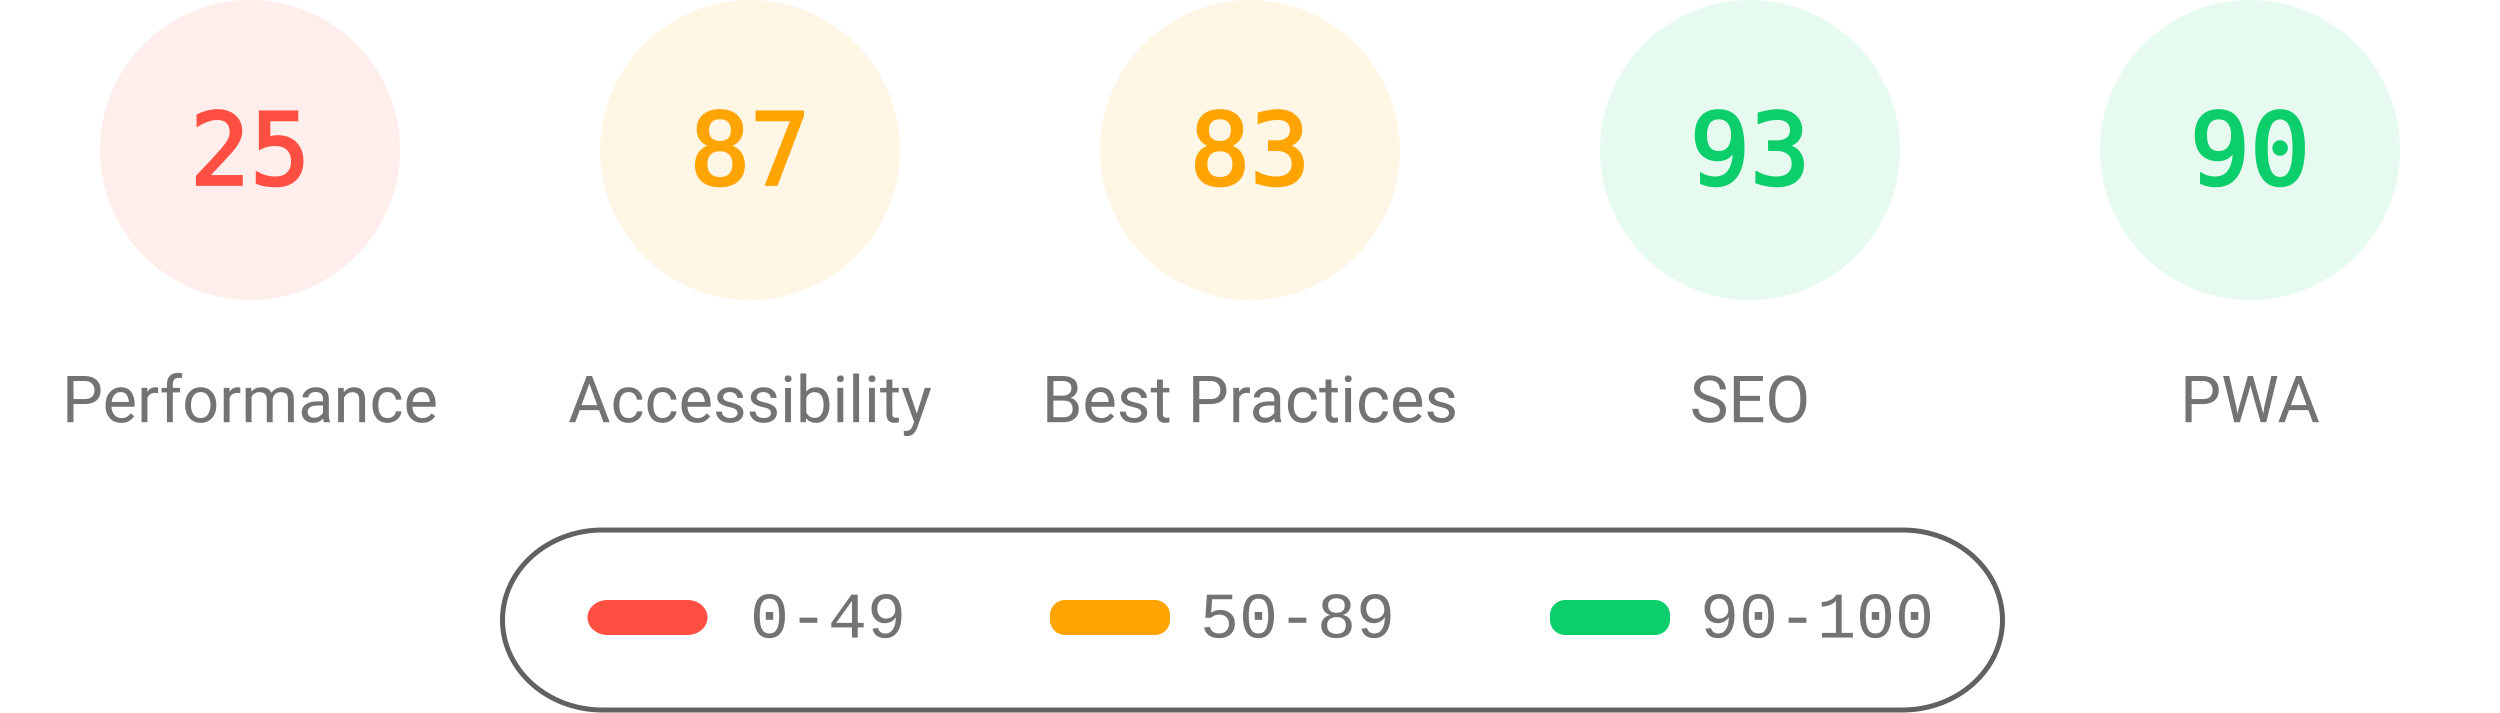
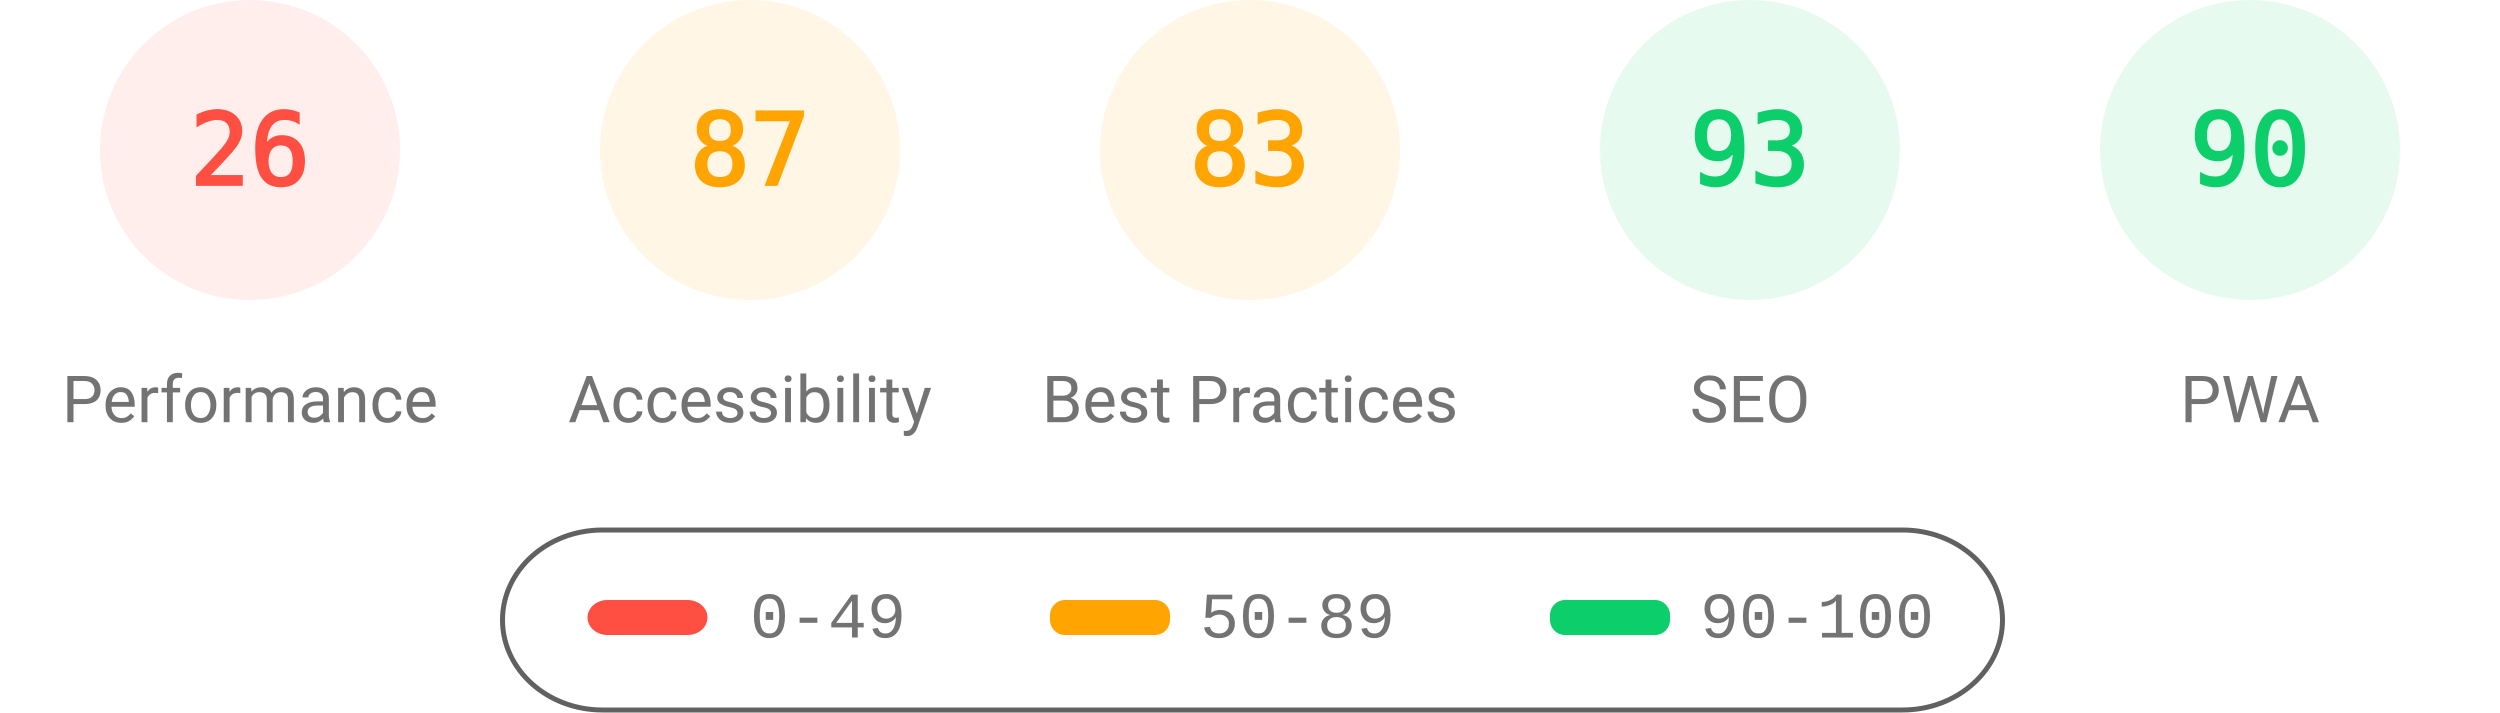
<svg xmlns="http://www.w3.org/2000/svg" fill="none" width="1000" height="285">
  <style>.gauge-base{opacity:.1}.gauge-arc{fill:none;animation-delay:250ms;stroke-linecap:round;transform:rotate(-90deg);transform-origin:100px 60px;animation:load-gauge 1s ease forwards}.guage-text{font-size:40px;font-family:monospace;text-align:center}.guage-red{color:#ff4e42;fill:#ff4e42;stroke:#ff4e42}.guage-orange{color:#ffa400;fill:#ffa400;stroke:#ffa400}.guage-green{color:#0cce6b;fill:#0cce6b;stroke:#0cce6b}.guage-undefined{color:#5c5c5c;fill:#5c5c5c;stroke:#5c5c5c}.guage-title{color:#737373;fill:#737373;stroke:none;font-size:26px;line-height:26px;font-family:Roboto,Halvetica,Arial,sans-serif}@keyframes load-gauge{from{stroke-dasharray:0 352.858}}</style>
  <svg class="guage-div guage-perf guage-red" viewBox="0 0 200 200" width="200" height="200">
    <circle class="gauge-base" r="56" cx="100" cy="60" stroke-width="8" />
-     <circle class="gauge-arc guage-arc-1" r="56" cx="100" cy="60" stroke-width="8" style="stroke-dasharray:87.965,351.858" />
-     <text class="guage-text" x="100" y="60" alignment-baseline="central" dominant-baseline="central" text-anchor="middle">25</text>
+     <circle class="gauge-arc guage-arc-1" r="56" cx="100" cy="60" stroke-width="8" style="stroke-dasharray:91.483,351.858" />
+     <text class="guage-text" x="100" y="60" alignment-baseline="central" dominant-baseline="central" text-anchor="middle">26</text>
    <text class="guage-title" x="100" y="160" alignment-baseline="central" dominant-baseline="central" text-anchor="middle">Performance</text>
  </svg>
  <svg class="guage-div guage-acc guage-orange" viewBox="0 0 200 200" width="200" height="200" x="200">
    <circle class="gauge-base" r="56" cx="100" cy="60" stroke-width="8" />
    <circle class="gauge-arc guage-arc-2" r="56" cx="100" cy="60" stroke-width="8" style="stroke-dasharray:306.116,351.858" />
    <text class="guage-text" x="100" y="60" alignment-baseline="central" dominant-baseline="central" text-anchor="middle">87</text>
    <text class="guage-title" x="100" y="160" alignment-baseline="central" dominant-baseline="central" text-anchor="middle">Accessibility</text>
  </svg>
  <svg class="guage-div guage-best guage-orange" viewBox="0 0 200 200" width="200" height="200" x="400">
    <circle class="gauge-base" r="56" cx="100" cy="60" stroke-width="8" />
    <circle class="gauge-arc guage-arc-3" r="56" cx="100" cy="60" stroke-width="8" style="stroke-dasharray:292.042,351.858" />
    <text class="guage-text" x="100" y="60" alignment-baseline="central" dominant-baseline="central" text-anchor="middle">83</text>
    <text class="guage-title" x="100" y="160" alignment-baseline="central" dominant-baseline="central" text-anchor="middle">Best Practices</text>
  </svg>
  <svg class="guage-div guage-seo guage-green" viewBox="0 0 200 200" width="200" height="200" x="600">
    <circle class="gauge-base" r="56" cx="100" cy="60" stroke-width="8" />
    <circle class="gauge-arc guage-arc-4" r="56" cx="100" cy="60" stroke-width="8" style="stroke-dasharray:327.228,351.858" />
    <text class="guage-text" x="100" y="60" alignment-baseline="central" dominant-baseline="central" text-anchor="middle">93</text>
    <text class="guage-title" x="100" y="160" alignment-baseline="central" dominant-baseline="central" text-anchor="middle">SEO</text>
  </svg>
  <svg class="guage-div guage-pwa guage-green" viewBox="0 0 200 200" width="200" height="200" x="800">
    <circle class="gauge-base" r="56" cx="100" cy="60" stroke-width="8" />
    <circle class="gauge-arc guage-arc-4" r="56" cx="100" cy="60" stroke-width="8" style="stroke-dasharray:316.672,351.858" />
    <text class="guage-text" x="100" y="60" alignment-baseline="central" dominant-baseline="central" text-anchor="middle">90</text>
    <text class="guage-title" x="100" y="160" alignment-baseline="central" dominant-baseline="central" text-anchor="middle">PWA</text>
  </svg>
  <svg width="604" height="76" x="200" y="210">
    <path fill="none" id="canvas_background" d="M-1-1h604v80H-1z" />
    <rect fill-opacity="0" stroke="#616161" stroke-width="2" rx="40" id="svg_2" height="72" width="600" y="2" x="1" fill="#000" />
    <rect stroke="#000" rx="8" id="svg_3" height="14" width="48" y="30" x="35" stroke-opacity="null" stroke-width="0" fill="#ff4e42" />
    <rect stroke="#000" rx="6" id="svg_4" height="14" width="48" y="30" x="220" stroke-opacity="null" stroke-width="0" fill="#ffa400" />
    <rect stroke="#000" rx="6" id="svg_5" height="14" width="48" y="30" x="420" stroke-opacity="null" stroke-width="0" fill="#0cce6b" />
    <text xml:space="preserve" text-anchor="start" font-family="'Courier New', Courier, monospace" font-size="26" id="svg_6" y="45" x="100" stroke-opacity="null" stroke-width="0" stroke="#000" fill="#737373">0-49</text>
    <text xml:space="preserve" text-anchor="start" font-family="'Courier New', Courier, monospace" font-size="26" id="svg_7" y="45" x="280" stroke-opacity="null" stroke-width="0" stroke="#000" fill="#737373">50-89</text>
    <text xml:space="preserve" text-anchor="start" font-family="'Courier New', Courier, monospace" font-size="26" id="svg_8" y="45" x="480" stroke-opacity="null" stroke-width="0" stroke="#000" fill="#737373">90-100</text>
  </svg>
</svg>
